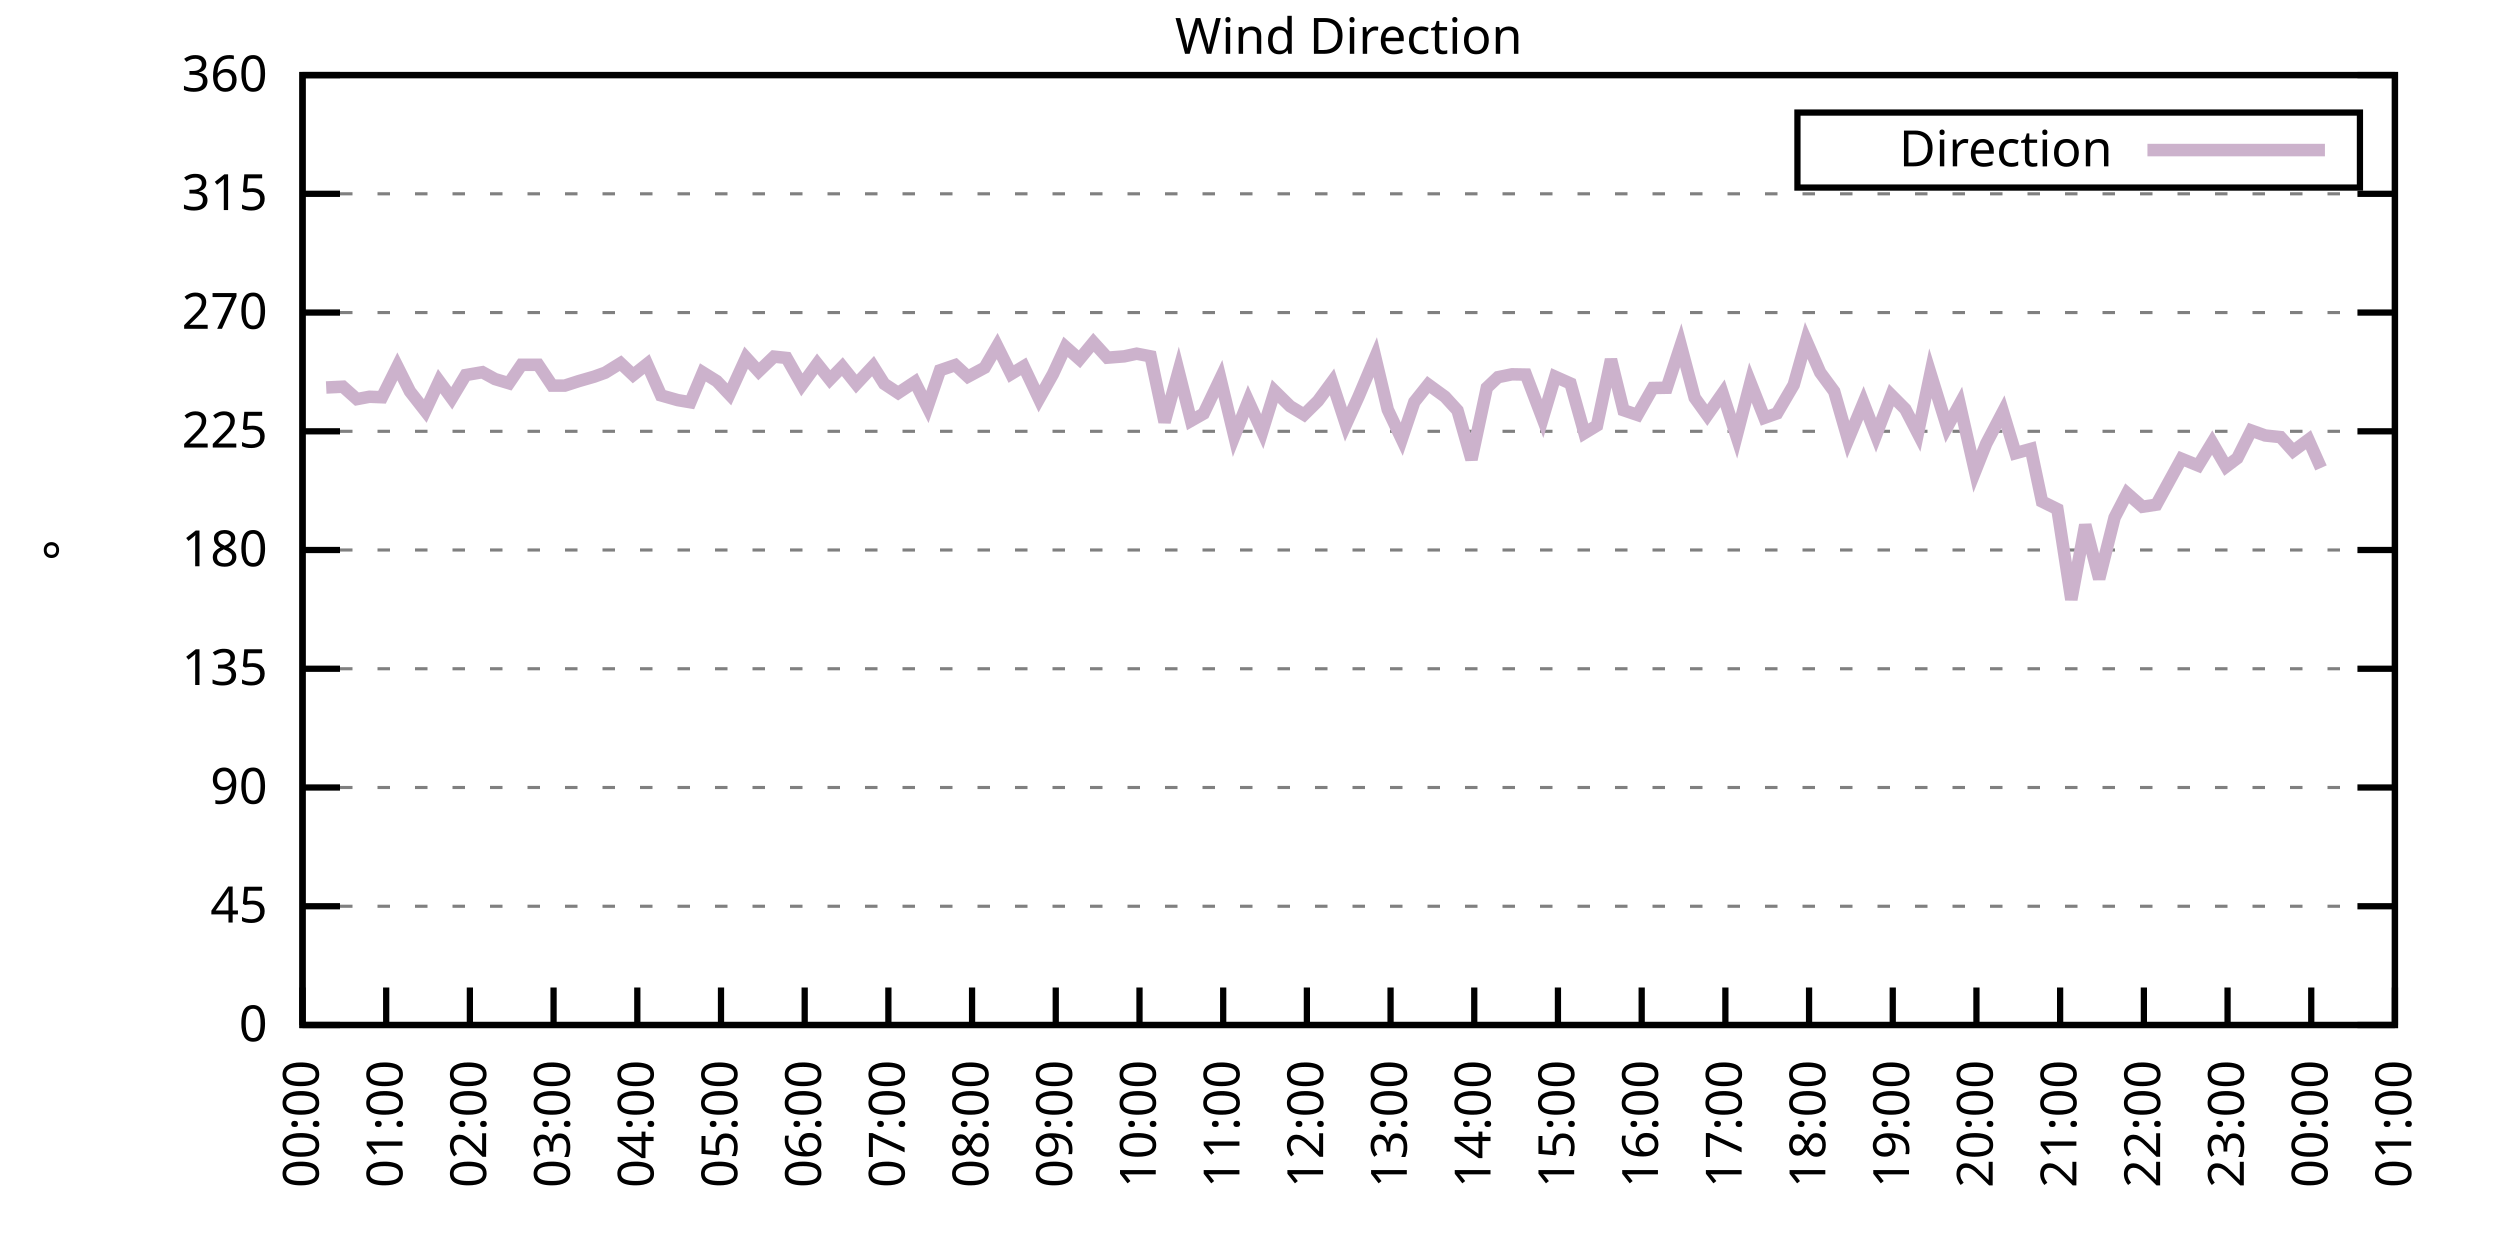
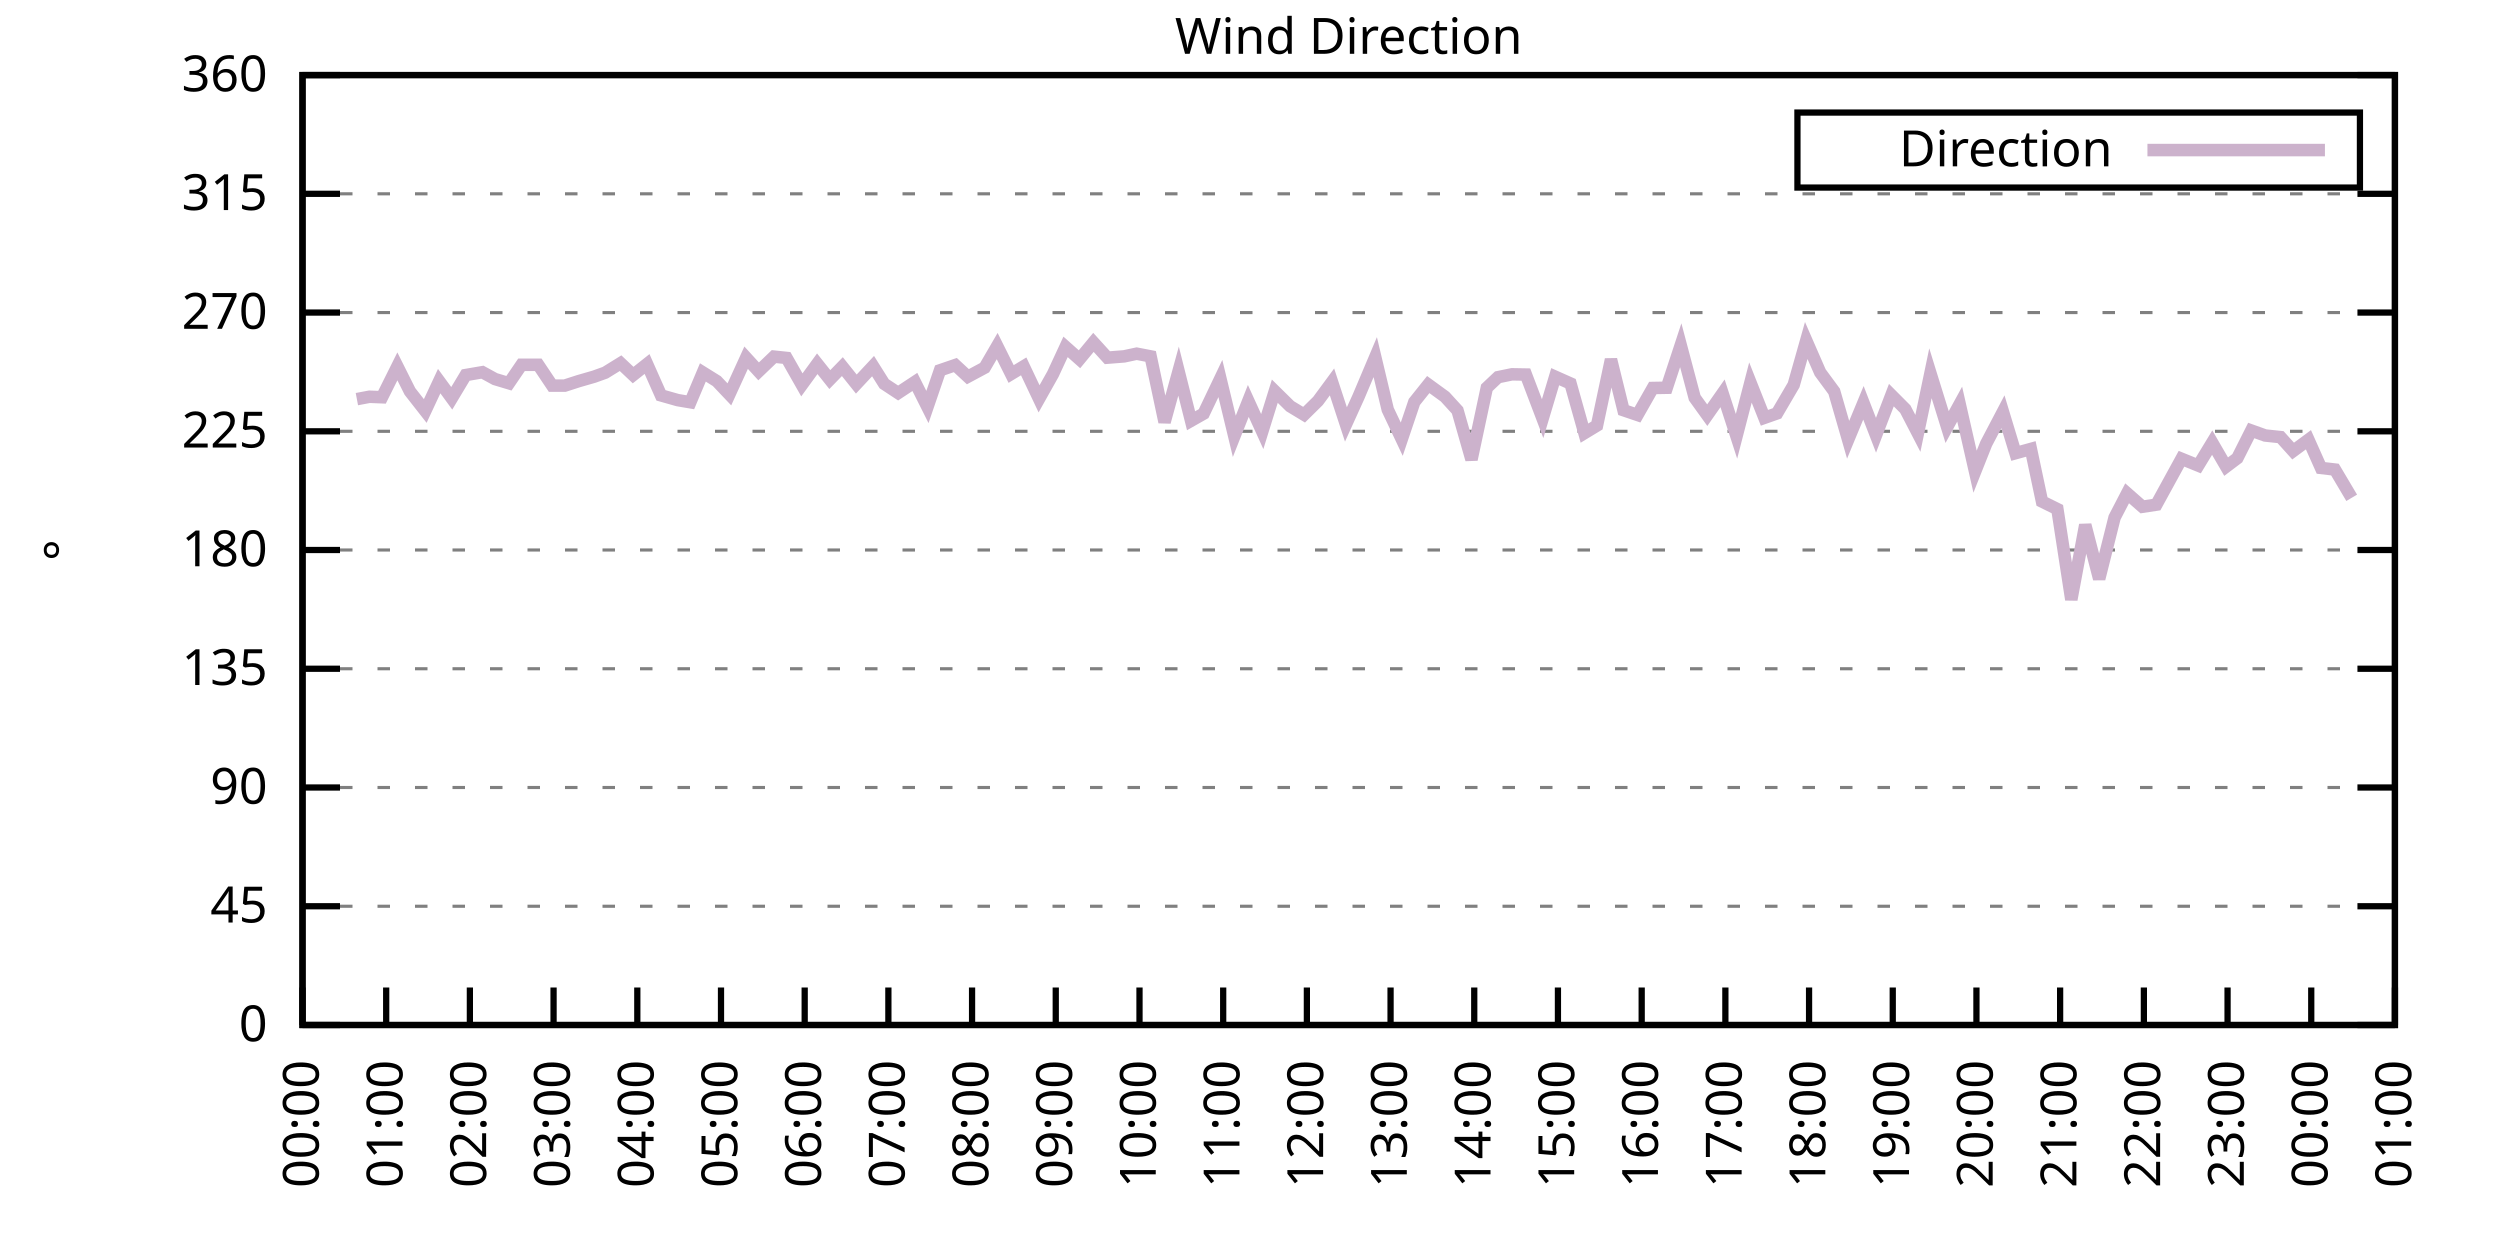
<svg xmlns="http://www.w3.org/2000/svg" xmlns:xlink="http://www.w3.org/1999/xlink" width="400" height="200" viewBox="0 0 400 200">
  <g id="gnuplot_canvas">
    <rect x="0" y="0" width="400" height="200" fill="none" />
    <defs>
      <circle id="gpDot" r="0.5" stroke-width="0.5" stroke="currentColor" />
      <path id="gpPt0" stroke-width="0.333" stroke="currentColor" d="M-1,0 h2 M0,-1 v2" />
      <path id="gpPt1" stroke-width="0.333" stroke="currentColor" d="M-1,-1 L1,1 M1,-1 L-1,1" />
      <path id="gpPt2" stroke-width="0.333" stroke="currentColor" d="M-1,0 L1,0 M0,-1 L0,1 M-1,-1 L1,1 M-1,1 L1,-1" />
      <rect id="gpPt3" stroke-width="0.333" stroke="currentColor" x="-1" y="-1" width="2" height="2" />
      <rect id="gpPt4" stroke-width="0.333" stroke="currentColor" fill="currentColor" x="-1" y="-1" width="2" height="2" />
      <circle id="gpPt5" stroke-width="0.333" stroke="currentColor" cx="0" cy="0" r="1" />
      <use xlink:href="#gpPt5" id="gpPt6" fill="currentColor" stroke="none" />
      <path id="gpPt7" stroke-width="0.333" stroke="currentColor" d="M0,-1.33 L-1.33,0.67 L1.33,0.67 z" />
      <use xlink:href="#gpPt7" id="gpPt8" fill="currentColor" stroke="none" />
      <use xlink:href="#gpPt7" id="gpPt9" stroke="currentColor" transform="rotate(180)" />
      <use xlink:href="#gpPt9" id="gpPt10" fill="currentColor" stroke="none" />
      <use xlink:href="#gpPt3" id="gpPt11" stroke="currentColor" transform="rotate(45)" />
      <use xlink:href="#gpPt11" id="gpPt12" fill="currentColor" stroke="none" />
      <path id="gpPt13" stroke-width="0.333" stroke="currentColor" d="M0,1.330 L1.265,0.411 L0.782,-1.067 L-0.782,-1.076 L-1.265,0.411 z" />
      <use xlink:href="#gpPt13" id="gpPt14" fill="currentColor" stroke="none" />
      <filter id="textbox" filterUnits="objectBoundingBox" x="0" y="0" height="1" width="1">
        <feFlood flood-color="white" flood-opacity="1" result="bgnd" />
        <feComposite in="SourceGraphic" in2="bgnd" operator="atop" />
      </filter>
      <filter id="greybox" filterUnits="objectBoundingBox" x="0" y="0" height="1" width="1">
        <feFlood flood-color="lightgrey" flood-opacity="1" result="grey" />
        <feComposite in="SourceGraphic" in2="grey" operator="atop" />
      </filter>
    </defs>
    <g fill="none" color="white" stroke="currentColor" stroke-width="1.00" stroke-linecap="butt" stroke-linejoin="miter">
</g>
    <g fill="none" color="black" stroke="currentColor" stroke-width="1.00" stroke-linecap="butt" stroke-linejoin="miter">
      <g stroke="none" shape-rendering="crispEdges">
        <polygon fill="rgb(255, 255, 255)" points="48.40,164.00 383.18,164.00 383.18,12.02 48.40,12.02 " />
      </g>
    </g>
    <g fill="none" color="black" stroke="currentColor" stroke-width="1.00" stroke-linecap="butt" stroke-linejoin="miter">
</g>
    <g fill="none" color="black" stroke="black" stroke-width="0.50" stroke-linecap="butt" stroke-linejoin="miter">
</g>
    <g fill="none" color="gray" stroke="currentColor" stroke-width="0.50" stroke-linecap="butt" stroke-linejoin="miter">
      <path stroke="gray" stroke-dasharray="2,4" class="gridline" d="M48.40,164.00 L383.19,164.00  " />
    </g>
    <g fill="none" color="gray" stroke="gray" stroke-width="1.00" stroke-linecap="butt" stroke-linejoin="miter">
</g>
    <g fill="none" color="black" stroke="currentColor" stroke-width="1.00" stroke-linecap="butt" stroke-linejoin="miter">
      <path stroke="black" d="M48.40,164.00 L54.40,164.00 M383.19,164.00 L377.19,164.00  " />
      <g transform="translate(42.80,166.60)" stroke="none" fill="black" font-family="Sans" font-size="8.00" text-anchor="end">
        <text>
          <tspan font-family="Sans"> 0</tspan>
        </text>
      </g>
    </g>
    <g fill="none" color="black" stroke="currentColor" stroke-width="1.00" stroke-linecap="butt" stroke-linejoin="miter">
</g>
    <g fill="none" color="black" stroke="black" stroke-width="0.50" stroke-linecap="butt" stroke-linejoin="miter">
</g>
    <g fill="none" color="gray" stroke="currentColor" stroke-width="0.50" stroke-linecap="butt" stroke-linejoin="miter">
      <path stroke="gray" stroke-dasharray="2,4" class="gridline" d="M48.40,145.00 L383.19,145.00  " />
    </g>
    <g fill="none" color="gray" stroke="gray" stroke-width="1.00" stroke-linecap="butt" stroke-linejoin="miter">
</g>
    <g fill="none" color="black" stroke="currentColor" stroke-width="1.00" stroke-linecap="butt" stroke-linejoin="miter">
      <path stroke="black" d="M48.40,145.00 L54.40,145.00 M383.19,145.00 L377.19,145.00  " />
      <g transform="translate(42.80,147.60)" stroke="none" fill="black" font-family="Sans" font-size="8.00" text-anchor="end">
        <text>
          <tspan font-family="Sans"> 45</tspan>
        </text>
      </g>
    </g>
    <g fill="none" color="black" stroke="currentColor" stroke-width="1.00" stroke-linecap="butt" stroke-linejoin="miter">
</g>
    <g fill="none" color="black" stroke="black" stroke-width="0.50" stroke-linecap="butt" stroke-linejoin="miter">
</g>
    <g fill="none" color="gray" stroke="currentColor" stroke-width="0.50" stroke-linecap="butt" stroke-linejoin="miter">
      <path stroke="gray" stroke-dasharray="2,4" class="gridline" d="M48.40,126.00 L383.19,126.00  " />
    </g>
    <g fill="none" color="gray" stroke="gray" stroke-width="1.00" stroke-linecap="butt" stroke-linejoin="miter">
</g>
    <g fill="none" color="black" stroke="currentColor" stroke-width="1.00" stroke-linecap="butt" stroke-linejoin="miter">
      <path stroke="black" d="M48.40,126.00 L54.40,126.00 M383.19,126.00 L377.19,126.00  " />
      <g transform="translate(42.80,128.60)" stroke="none" fill="black" font-family="Sans" font-size="8.00" text-anchor="end">
        <text>
          <tspan font-family="Sans"> 90</tspan>
        </text>
      </g>
    </g>
    <g fill="none" color="black" stroke="currentColor" stroke-width="1.00" stroke-linecap="butt" stroke-linejoin="miter">
</g>
    <g fill="none" color="black" stroke="black" stroke-width="0.50" stroke-linecap="butt" stroke-linejoin="miter">
</g>
    <g fill="none" color="gray" stroke="currentColor" stroke-width="0.50" stroke-linecap="butt" stroke-linejoin="miter">
      <path stroke="gray" stroke-dasharray="2,4" class="gridline" d="M48.40,107.00 L383.19,107.00  " />
    </g>
    <g fill="none" color="gray" stroke="gray" stroke-width="1.00" stroke-linecap="butt" stroke-linejoin="miter">
</g>
    <g fill="none" color="black" stroke="currentColor" stroke-width="1.00" stroke-linecap="butt" stroke-linejoin="miter">
      <path stroke="black" d="M48.40,107.00 L54.40,107.00 M383.19,107.00 L377.19,107.00  " />
      <g transform="translate(42.80,109.60)" stroke="none" fill="black" font-family="Sans" font-size="8.00" text-anchor="end">
        <text>
          <tspan font-family="Sans"> 135</tspan>
        </text>
      </g>
    </g>
    <g fill="none" color="black" stroke="currentColor" stroke-width="1.00" stroke-linecap="butt" stroke-linejoin="miter">
</g>
    <g fill="none" color="black" stroke="black" stroke-width="0.50" stroke-linecap="butt" stroke-linejoin="miter">
</g>
    <g fill="none" color="gray" stroke="currentColor" stroke-width="0.50" stroke-linecap="butt" stroke-linejoin="miter">
      <path stroke="gray" stroke-dasharray="2,4" class="gridline" d="M48.40,88.00 L383.19,88.00  " />
    </g>
    <g fill="none" color="gray" stroke="gray" stroke-width="1.00" stroke-linecap="butt" stroke-linejoin="miter">
</g>
    <g fill="none" color="black" stroke="currentColor" stroke-width="1.00" stroke-linecap="butt" stroke-linejoin="miter">
      <path stroke="black" d="M48.40,88.00 L54.40,88.00 M383.19,88.00 L377.19,88.00  " />
      <g transform="translate(42.80,90.60)" stroke="none" fill="black" font-family="Sans" font-size="8.00" text-anchor="end">
        <text>
          <tspan font-family="Sans"> 180</tspan>
        </text>
      </g>
    </g>
    <g fill="none" color="black" stroke="currentColor" stroke-width="1.00" stroke-linecap="butt" stroke-linejoin="miter">
</g>
    <g fill="none" color="black" stroke="black" stroke-width="0.50" stroke-linecap="butt" stroke-linejoin="miter">
</g>
    <g fill="none" color="gray" stroke="currentColor" stroke-width="0.50" stroke-linecap="butt" stroke-linejoin="miter">
      <path stroke="gray" stroke-dasharray="2,4" class="gridline" d="M48.40,69.01 L383.19,69.01  " />
    </g>
    <g fill="none" color="gray" stroke="gray" stroke-width="1.00" stroke-linecap="butt" stroke-linejoin="miter">
</g>
    <g fill="none" color="black" stroke="currentColor" stroke-width="1.00" stroke-linecap="butt" stroke-linejoin="miter">
      <path stroke="black" d="M48.40,69.01 L54.40,69.01 M383.19,69.01 L377.19,69.01  " />
      <g transform="translate(42.80,71.61)" stroke="none" fill="black" font-family="Sans" font-size="8.00" text-anchor="end">
        <text>
          <tspan font-family="Sans"> 225</tspan>
        </text>
      </g>
    </g>
    <g fill="none" color="black" stroke="currentColor" stroke-width="1.00" stroke-linecap="butt" stroke-linejoin="miter">
</g>
    <g fill="none" color="black" stroke="black" stroke-width="0.50" stroke-linecap="butt" stroke-linejoin="miter">
</g>
    <g fill="none" color="gray" stroke="currentColor" stroke-width="0.50" stroke-linecap="butt" stroke-linejoin="miter">
      <path stroke="gray" stroke-dasharray="2,4" class="gridline" d="M48.40,50.01 L383.19,50.01  " />
    </g>
    <g fill="none" color="gray" stroke="gray" stroke-width="1.00" stroke-linecap="butt" stroke-linejoin="miter">
</g>
    <g fill="none" color="black" stroke="currentColor" stroke-width="1.00" stroke-linecap="butt" stroke-linejoin="miter">
      <path stroke="black" d="M48.40,50.01 L54.40,50.01 M383.19,50.01 L377.19,50.01  " />
      <g transform="translate(42.80,52.61)" stroke="none" fill="black" font-family="Sans" font-size="8.00" text-anchor="end">
        <text>
          <tspan font-family="Sans"> 270</tspan>
        </text>
      </g>
    </g>
    <g fill="none" color="black" stroke="currentColor" stroke-width="1.00" stroke-linecap="butt" stroke-linejoin="miter">
</g>
    <g fill="none" color="black" stroke="black" stroke-width="0.50" stroke-linecap="butt" stroke-linejoin="miter">
</g>
    <g fill="none" color="gray" stroke="currentColor" stroke-width="0.50" stroke-linecap="butt" stroke-linejoin="miter">
      <path stroke="gray" stroke-dasharray="2,4" class="gridline" d="M48.40,31.01 L383.19,31.01  " />
    </g>
    <g fill="none" color="gray" stroke="gray" stroke-width="1.00" stroke-linecap="butt" stroke-linejoin="miter">
</g>
    <g fill="none" color="black" stroke="currentColor" stroke-width="1.00" stroke-linecap="butt" stroke-linejoin="miter">
      <path stroke="black" d="M48.40,31.01 L54.40,31.01 M383.19,31.01 L377.19,31.01  " />
      <g transform="translate(42.80,33.61)" stroke="none" fill="black" font-family="Sans" font-size="8.00" text-anchor="end">
        <text>
          <tspan font-family="Sans"> 315</tspan>
        </text>
      </g>
    </g>
    <g fill="none" color="black" stroke="currentColor" stroke-width="1.00" stroke-linecap="butt" stroke-linejoin="miter">
</g>
    <g fill="none" color="black" stroke="black" stroke-width="0.50" stroke-linecap="butt" stroke-linejoin="miter">
</g>
    <g fill="none" color="gray" stroke="currentColor" stroke-width="0.50" stroke-linecap="butt" stroke-linejoin="miter">
      <path stroke="gray" stroke-dasharray="2,4" class="gridline" d="M48.40,12.01 L383.19,12.01  " />
    </g>
    <g fill="none" color="gray" stroke="gray" stroke-width="1.00" stroke-linecap="butt" stroke-linejoin="miter">
</g>
    <g fill="none" color="black" stroke="currentColor" stroke-width="1.00" stroke-linecap="butt" stroke-linejoin="miter">
      <path stroke="black" d="M48.40,12.01 L54.40,12.01 M383.19,12.01 L377.19,12.01  " />
      <g transform="translate(42.80,14.61)" stroke="none" fill="black" font-family="Sans" font-size="8.00" text-anchor="end">
        <text>
          <tspan font-family="Sans"> 360</tspan>
        </text>
      </g>
    </g>
    <g fill="none" color="black" stroke="currentColor" stroke-width="1.00" stroke-linecap="butt" stroke-linejoin="miter">
      <path stroke="black" d="M48.40,164.00 L48.40,158.00  " />
      <g transform="translate(51.00,169.60) rotate(270.00)" stroke="none" fill="black" font-family="Sans" font-size="8.00" text-anchor="end">
        <text>
          <tspan font-family="Sans">00:00</tspan>
        </text>
      </g>
    </g>
    <g fill="none" color="black" stroke="currentColor" stroke-width="1.00" stroke-linecap="butt" stroke-linejoin="miter">
      <path stroke="black" d="M61.79,164.00 L61.79,158.00  " />
      <g transform="translate(64.39,169.60) rotate(270.00)" stroke="none" fill="black" font-family="Sans" font-size="8.00" text-anchor="end">
        <text>
          <tspan font-family="Sans">01:00</tspan>
        </text>
      </g>
    </g>
    <g fill="none" color="black" stroke="currentColor" stroke-width="1.00" stroke-linecap="butt" stroke-linejoin="miter">
      <path stroke="black" d="M75.18,164.00 L75.18,158.00  " />
      <g transform="translate(77.78,169.60) rotate(270.00)" stroke="none" fill="black" font-family="Sans" font-size="8.00" text-anchor="end">
        <text>
          <tspan font-family="Sans">02:00</tspan>
        </text>
      </g>
    </g>
    <g fill="none" color="black" stroke="currentColor" stroke-width="1.00" stroke-linecap="butt" stroke-linejoin="miter">
      <path stroke="black" d="M88.57,164.00 L88.57,158.00  " />
      <g transform="translate(91.17,169.60) rotate(270.00)" stroke="none" fill="black" font-family="Sans" font-size="8.00" text-anchor="end">
        <text>
          <tspan font-family="Sans">03:00</tspan>
        </text>
      </g>
    </g>
    <g fill="none" color="black" stroke="currentColor" stroke-width="1.00" stroke-linecap="butt" stroke-linejoin="miter">
      <path stroke="black" d="M101.97,164.00 L101.97,158.00  " />
      <g transform="translate(104.57,169.60) rotate(270.00)" stroke="none" fill="black" font-family="Sans" font-size="8.00" text-anchor="end">
        <text>
          <tspan font-family="Sans">04:00</tspan>
        </text>
      </g>
    </g>
    <g fill="none" color="black" stroke="currentColor" stroke-width="1.00" stroke-linecap="butt" stroke-linejoin="miter">
      <path stroke="black" d="M115.36,164.00 L115.36,158.00  " />
      <g transform="translate(117.96,169.60) rotate(270.00)" stroke="none" fill="black" font-family="Sans" font-size="8.00" text-anchor="end">
        <text>
          <tspan font-family="Sans">05:00</tspan>
        </text>
      </g>
    </g>
    <g fill="none" color="black" stroke="currentColor" stroke-width="1.00" stroke-linecap="butt" stroke-linejoin="miter">
      <path stroke="black" d="M128.75,164.00 L128.75,158.00  " />
      <g transform="translate(131.35,169.60) rotate(270.00)" stroke="none" fill="black" font-family="Sans" font-size="8.00" text-anchor="end">
        <text>
          <tspan font-family="Sans">06:00</tspan>
        </text>
      </g>
    </g>
    <g fill="none" color="black" stroke="currentColor" stroke-width="1.00" stroke-linecap="butt" stroke-linejoin="miter">
      <path stroke="black" d="M142.14,164.00 L142.14,158.00  " />
      <g transform="translate(144.74,169.60) rotate(270.00)" stroke="none" fill="black" font-family="Sans" font-size="8.00" text-anchor="end">
        <text>
          <tspan font-family="Sans">07:00</tspan>
        </text>
      </g>
    </g>
    <g fill="none" color="black" stroke="currentColor" stroke-width="1.00" stroke-linecap="butt" stroke-linejoin="miter">
      <path stroke="black" d="M155.53,164.00 L155.53,158.00  " />
      <g transform="translate(158.13,169.60) rotate(270.00)" stroke="none" fill="black" font-family="Sans" font-size="8.00" text-anchor="end">
        <text>
          <tspan font-family="Sans">08:00</tspan>
        </text>
      </g>
    </g>
    <g fill="none" color="black" stroke="currentColor" stroke-width="1.00" stroke-linecap="butt" stroke-linejoin="miter">
      <path stroke="black" d="M168.92,164.00 L168.92,158.00  " />
      <g transform="translate(171.52,169.60) rotate(270.00)" stroke="none" fill="black" font-family="Sans" font-size="8.00" text-anchor="end">
        <text>
          <tspan font-family="Sans">09:00</tspan>
        </text>
      </g>
    </g>
    <g fill="none" color="black" stroke="currentColor" stroke-width="1.00" stroke-linecap="butt" stroke-linejoin="miter">
      <path stroke="black" d="M182.32,164.00 L182.32,158.00  " />
      <g transform="translate(184.92,169.60) rotate(270.00)" stroke="none" fill="black" font-family="Sans" font-size="8.00" text-anchor="end">
        <text>
          <tspan font-family="Sans">10:00</tspan>
        </text>
      </g>
    </g>
    <g fill="none" color="black" stroke="currentColor" stroke-width="1.00" stroke-linecap="butt" stroke-linejoin="miter">
      <path stroke="black" d="M195.71,164.00 L195.71,158.00  " />
      <g transform="translate(198.31,169.60) rotate(270.00)" stroke="none" fill="black" font-family="Sans" font-size="8.00" text-anchor="end">
        <text>
          <tspan font-family="Sans">11:00</tspan>
        </text>
      </g>
    </g>
    <g fill="none" color="black" stroke="currentColor" stroke-width="1.00" stroke-linecap="butt" stroke-linejoin="miter">
      <path stroke="black" d="M209.10,164.00 L209.10,158.00  " />
      <g transform="translate(211.70,169.60) rotate(270.00)" stroke="none" fill="black" font-family="Sans" font-size="8.00" text-anchor="end">
        <text>
          <tspan font-family="Sans">12:00</tspan>
        </text>
      </g>
    </g>
    <g fill="none" color="black" stroke="currentColor" stroke-width="1.00" stroke-linecap="butt" stroke-linejoin="miter">
      <path stroke="black" d="M222.49,164.00 L222.49,158.00  " />
      <g transform="translate(225.09,169.60) rotate(270.00)" stroke="none" fill="black" font-family="Sans" font-size="8.00" text-anchor="end">
        <text>
          <tspan font-family="Sans">13:00</tspan>
        </text>
      </g>
    </g>
    <g fill="none" color="black" stroke="currentColor" stroke-width="1.00" stroke-linecap="butt" stroke-linejoin="miter">
      <path stroke="black" d="M235.88,164.00 L235.88,158.00  " />
      <g transform="translate(238.48,169.60) rotate(270.00)" stroke="none" fill="black" font-family="Sans" font-size="8.00" text-anchor="end">
        <text>
          <tspan font-family="Sans">14:00</tspan>
        </text>
      </g>
    </g>
    <g fill="none" color="black" stroke="currentColor" stroke-width="1.00" stroke-linecap="butt" stroke-linejoin="miter">
      <path stroke="black" d="M249.27,164.00 L249.27,158.00  " />
      <g transform="translate(251.87,169.60) rotate(270.00)" stroke="none" fill="black" font-family="Sans" font-size="8.00" text-anchor="end">
        <text>
          <tspan font-family="Sans">15:00</tspan>
        </text>
      </g>
    </g>
    <g fill="none" color="black" stroke="currentColor" stroke-width="1.00" stroke-linecap="butt" stroke-linejoin="miter">
      <path stroke="black" d="M262.67,164.00 L262.67,158.00  " />
      <g transform="translate(265.27,169.60) rotate(270.00)" stroke="none" fill="black" font-family="Sans" font-size="8.00" text-anchor="end">
        <text>
          <tspan font-family="Sans">16:00</tspan>
        </text>
      </g>
    </g>
    <g fill="none" color="black" stroke="currentColor" stroke-width="1.00" stroke-linecap="butt" stroke-linejoin="miter">
      <path stroke="black" d="M276.06,164.00 L276.06,158.00  " />
      <g transform="translate(278.66,169.60) rotate(270.00)" stroke="none" fill="black" font-family="Sans" font-size="8.00" text-anchor="end">
        <text>
          <tspan font-family="Sans">17:00</tspan>
        </text>
      </g>
    </g>
    <g fill="none" color="black" stroke="currentColor" stroke-width="1.00" stroke-linecap="butt" stroke-linejoin="miter">
      <path stroke="black" d="M289.45,164.00 L289.45,158.00  " />
      <g transform="translate(292.05,169.60) rotate(270.00)" stroke="none" fill="black" font-family="Sans" font-size="8.00" text-anchor="end">
        <text>
          <tspan font-family="Sans">18:00</tspan>
        </text>
      </g>
    </g>
    <g fill="none" color="black" stroke="currentColor" stroke-width="1.00" stroke-linecap="butt" stroke-linejoin="miter">
      <path stroke="black" d="M302.84,164.00 L302.84,158.00  " />
      <g transform="translate(305.44,169.60) rotate(270.00)" stroke="none" fill="black" font-family="Sans" font-size="8.00" text-anchor="end">
        <text>
          <tspan font-family="Sans">19:00</tspan>
        </text>
      </g>
    </g>
    <g fill="none" color="black" stroke="currentColor" stroke-width="1.00" stroke-linecap="butt" stroke-linejoin="miter">
      <path stroke="black" d="M316.23,164.00 L316.23,158.00  " />
      <g transform="translate(318.83,169.60) rotate(270.00)" stroke="none" fill="black" font-family="Sans" font-size="8.00" text-anchor="end">
        <text>
          <tspan font-family="Sans">20:00</tspan>
        </text>
      </g>
    </g>
    <g fill="none" color="black" stroke="currentColor" stroke-width="1.00" stroke-linecap="butt" stroke-linejoin="miter">
      <path stroke="black" d="M329.62,164.00 L329.62,158.00  " />
      <g transform="translate(332.22,169.60) rotate(270.00)" stroke="none" fill="black" font-family="Sans" font-size="8.00" text-anchor="end">
        <text>
          <tspan font-family="Sans">21:00</tspan>
        </text>
      </g>
    </g>
    <g fill="none" color="black" stroke="currentColor" stroke-width="1.00" stroke-linecap="butt" stroke-linejoin="miter">
      <path stroke="black" d="M343.02,164.00 L343.02,158.00  " />
      <g transform="translate(345.62,169.60) rotate(270.00)" stroke="none" fill="black" font-family="Sans" font-size="8.00" text-anchor="end">
        <text>
          <tspan font-family="Sans">22:00</tspan>
        </text>
      </g>
    </g>
    <g fill="none" color="black" stroke="currentColor" stroke-width="1.00" stroke-linecap="butt" stroke-linejoin="miter">
      <path stroke="black" d="M356.41,164.00 L356.41,158.00  " />
      <g transform="translate(359.01,169.60) rotate(270.00)" stroke="none" fill="black" font-family="Sans" font-size="8.00" text-anchor="end">
        <text>
          <tspan font-family="Sans">23:00</tspan>
        </text>
      </g>
    </g>
    <g fill="none" color="black" stroke="currentColor" stroke-width="1.00" stroke-linecap="butt" stroke-linejoin="miter">
      <path stroke="black" d="M369.80,164.00 L369.80,158.00  " />
      <g transform="translate(372.40,169.60) rotate(270.00)" stroke="none" fill="black" font-family="Sans" font-size="8.00" text-anchor="end">
        <text>
          <tspan font-family="Sans">00:00</tspan>
        </text>
      </g>
    </g>
    <g fill="none" color="black" stroke="currentColor" stroke-width="1.00" stroke-linecap="butt" stroke-linejoin="miter">
      <path stroke="black" d="M383.19,164.00 L383.19,158.00  " />
      <g transform="translate(385.79,169.60) rotate(270.00)" stroke="none" fill="black" font-family="Sans" font-size="8.00" text-anchor="end">
        <text>
          <tspan font-family="Sans">01:00</tspan>
        </text>
      </g>
    </g>
    <g fill="none" color="black" stroke="currentColor" stroke-width="1.00" stroke-linecap="butt" stroke-linejoin="miter">
</g>
    <g fill="none" color="black" stroke="currentColor" stroke-width="1.00" stroke-linecap="butt" stroke-linejoin="miter">
      <path stroke="black" d="M48.40,12.01 L48.40,164.00 L383.19,164.00 L383.19,12.01 L48.40,12.01 Z  " />
    </g>
    <g fill="none" color="black" stroke="currentColor" stroke-width="1.00" stroke-linecap="butt" stroke-linejoin="miter">
</g>
    <g fill="none" color="black" stroke="currentColor" stroke-width="1.00" stroke-linecap="butt" stroke-linejoin="miter">
      <path stroke="black" d="M287.59,30.01 L287.59,18.01 L377.59,18.01 L377.59,30.01 L287.59,30.01 Z  " />
    </g>
    <g id="Wind_direction_plot_1">
      <g fill="none" color="white" stroke="black" stroke-width="2.00" stroke-linecap="butt" stroke-linejoin="miter">
</g>
      <g fill="none" color="black" stroke="currentColor" stroke-width="2.00" stroke-linecap="butt" stroke-linejoin="miter">
        <g transform="translate(337.99,26.61)" stroke="none" fill="black" font-family="Sans" font-size="8.00" text-anchor="end">
          <text>
            <tspan font-family="Sans">Direction</tspan>
          </text>
        </g>
      </g>
      <g fill="none" color="black" stroke="currentColor" stroke-width="2.00" stroke-linecap="butt" stroke-linejoin="miter">
-         <path stroke="rgb(204, 178, 204)" d="M343.59,24.01 L371.99,24.01 M52.19,62.00 L54.87,61.87 L57.10,63.86 L59.11,63.48 L61.12,63.56 L63.58,58.62   L65.59,62.63 L68.04,65.76 L70.27,60.98 L72.28,63.73 L74.51,60.01 L77.19,59.55 L79.20,60.65 L81.43,61.32   L83.44,58.37 L86.12,58.37 L88.35,61.70 L90.36,61.70 L92.59,60.98 L95.05,60.27 L96.83,59.63 L99.29,58.11   L101.30,60.01 L103.53,58.24 L105.76,63.26 L108.44,64.02 L110.45,64.36 L112.46,59.59 L114.69,60.98 L116.70,63.10   L119.38,57.23 L121.38,59.42 L123.84,57.06 L125.85,57.27 L128.30,61.58 L130.76,58.20 L132.77,60.73 L134.78,58.66   L137.01,61.45 L139.69,58.58 L141.47,61.41 L143.70,62.88 L146.38,61.11 L148.39,65.12 L150.40,59.25 L152.85,58.41   L154.86,60.27 L157.54,58.83 L159.55,55.37 L161.78,59.84 L163.79,58.62 L166.25,63.81 L168.48,59.84 L170.49,55.50   L172.72,57.48 L174.95,54.78 L177.18,57.23 L179.86,57.02 L181.87,56.59 L184.10,57.02 L186.33,67.53 L188.57,59.38   L190.57,67.32 L192.58,66.18 L195.26,60.56 L197.49,69.81 L199.73,64.15 L201.96,69.05 L203.97,62.59 L206.42,65.00   L208.65,66.35 L210.88,64.15 L213.12,61.11 L215.35,67.91 L217.36,63.48 L220.04,57.14 L222.04,65.54 L224.28,70.27   L226.29,64.32 L228.52,61.53 L231.20,63.48 L233.20,65.67 L235.44,73.52 L237.89,62.04 L239.68,60.35 L241.91,59.89   L244.14,59.93 L246.82,66.98 L248.83,60.27 L251.28,61.36 L253.51,69.30 L255.52,68.08 L257.76,57.52 L259.76,65.63   L262.00,66.39 L264.45,62.08 L266.68,62.04 L268.92,55.24 L271.15,63.64 L273.16,66.43 L275.61,62.93 L277.84,69.81   L280.07,61.20 L282.31,66.85 L284.32,66.14 L286.99,61.58 L289.00,54.48 L291.23,59.59 L293.47,62.63 L295.70,70.36   L298.15,64.45 L300.16,69.64 L302.62,63.22 L304.85,65.46 L306.86,69.34 L308.87,59.72 L311.54,68.33 L313.55,64.66   L316.01,75.47 L317.79,70.99 L320.47,65.88 L322.48,72.51 L324.94,71.83 L326.72,80.24 L329.18,81.46 L331.41,95.94   L333.64,83.99 L335.87,92.61 L338.33,82.81 L340.34,78.93 L342.79,81.08 L345.02,80.74 L347.03,77.07 L349.04,73.40   L351.72,74.49 L353.95,70.82 L356.18,74.66 L357.97,73.31 L360.20,68.88 L362.43,69.68 L364.89,69.94 L366.90,72.17   L369.35,70.36 L371.36,74.87  " />
+         <path stroke="rgb(204, 178, 204)" d="M343.59,24.01 L371.99,24.01 M57.10,63.86 L59.11,63.48 L61.12,63.56 L63.58,58.62 L65.59,62.63 L68.04,65.76   L70.27,60.98 L72.28,63.73 L74.51,60.01 L77.19,59.55 L79.20,60.65 L81.43,61.32 L83.44,58.37 L86.12,58.37   L88.35,61.70 L90.36,61.70 L92.59,60.98 L95.05,60.27 L96.83,59.63 L99.29,58.11 L101.30,60.01 L103.53,58.24   L105.76,63.26 L108.44,64.02 L110.45,64.36 L112.46,59.59 L114.69,60.98 L116.70,63.10 L119.38,57.23 L121.38,59.42   L123.84,57.06 L125.85,57.27 L128.30,61.58 L130.76,58.20 L132.77,60.73 L134.78,58.66 L137.01,61.45 L139.69,58.58   L141.47,61.41 L143.70,62.88 L146.38,61.11 L148.39,65.12 L150.40,59.25 L152.85,58.41 L154.86,60.27 L157.54,58.83   L159.55,55.37 L161.78,59.84 L163.79,58.62 L166.25,63.81 L168.48,59.84 L170.49,55.50 L172.72,57.48 L174.95,54.78   L177.18,57.23 L179.86,57.02 L181.87,56.59 L184.10,57.02 L186.33,67.53 L188.57,59.38 L190.57,67.32 L192.58,66.18   L195.26,60.56 L197.49,69.81 L199.73,64.15 L201.96,69.05 L203.97,62.59 L206.42,65.00 L208.65,66.35 L210.88,64.15   L213.12,61.11 L215.35,67.91 L217.36,63.48 L220.04,57.14 L222.04,65.54 L224.28,70.27 L226.29,64.32 L228.52,61.53   L231.20,63.48 L233.20,65.67 L235.44,73.52 L237.89,62.04 L239.68,60.35 L241.91,59.89 L244.14,59.93 L246.82,66.98   L248.83,60.27 L251.28,61.36 L253.51,69.30 L255.52,68.08 L257.76,57.52 L259.76,65.63 L262.00,66.39 L264.45,62.08   L266.68,62.04 L268.92,55.24 L271.15,63.64 L273.16,66.43 L275.61,62.93 L277.84,69.81 L280.07,61.20 L282.31,66.85   L284.32,66.14 L286.99,61.58 L289.00,54.48 L291.23,59.59 L293.47,62.63 L295.70,70.36 L298.15,64.45 L300.16,69.64   L302.62,63.22 L304.85,65.46 L306.86,69.34 L308.87,59.72 L311.54,68.33 L313.55,64.66 L316.01,75.47 L317.79,70.99   L320.47,65.88 L322.48,72.51 L324.94,71.83 L326.72,80.24 L329.18,81.46 L331.41,95.94 L333.64,83.99 L335.87,92.61   L338.33,82.81 L340.34,78.93 L342.79,81.08 L345.02,80.74 L347.03,77.07 L349.04,73.40 L351.72,74.49 L353.95,70.82   L356.18,74.66 L357.97,73.31 L360.20,68.88 L362.43,69.68 L364.89,69.94 L366.90,72.17 L369.35,70.36 L371.36,74.87   L373.59,75.13 L376.27,79.65  " />
      </g>
    </g>
    <g fill="none" color="black" stroke="currentColor" stroke-width="2.00" stroke-linecap="butt" stroke-linejoin="miter">
</g>
    <g fill="none" color="black" stroke="black" stroke-width="1.00" stroke-linecap="butt" stroke-linejoin="miter">
</g>
    <g fill="none" color="black" stroke="currentColor" stroke-width="1.00" stroke-linecap="butt" stroke-linejoin="miter">
      <path stroke="black" d="M48.40,12.01 L48.40,164.00 L383.19,164.00 L383.19,12.01 L48.40,12.01 Z  " />
      <g transform="translate(12.80,88.01) rotate(270.00)" stroke="none" fill="black" font-family="Sans" font-size="8.00" text-anchor="middle">
        <text>
          <tspan font-family="Sans">°</tspan>
        </text>
      </g>
    </g>
    <g fill="none" color="black" stroke="currentColor" stroke-width="1.00" stroke-linecap="butt" stroke-linejoin="miter">
</g>
    <g fill="none" color="black" stroke="currentColor" stroke-width="1.00" stroke-linecap="butt" stroke-linejoin="miter">
      <g transform="translate(215.79,8.61)" stroke="none" fill="black" font-family="Sans" font-size="8.00" text-anchor="middle">
        <text>
          <tspan font-family="Sans">Wind Direction</tspan>
        </text>
      </g>
    </g>
    <g fill="none" color="black" stroke="currentColor" stroke-width="1.00" stroke-linecap="butt" stroke-linejoin="miter">
</g>
  </g>
</svg>
